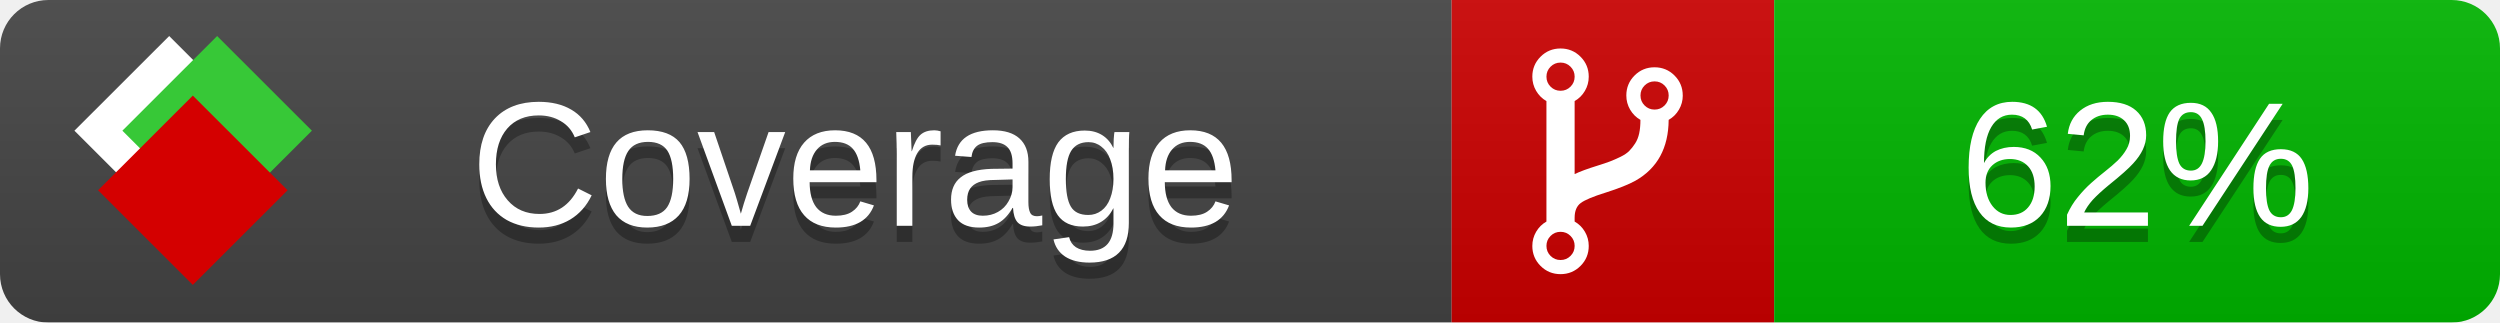
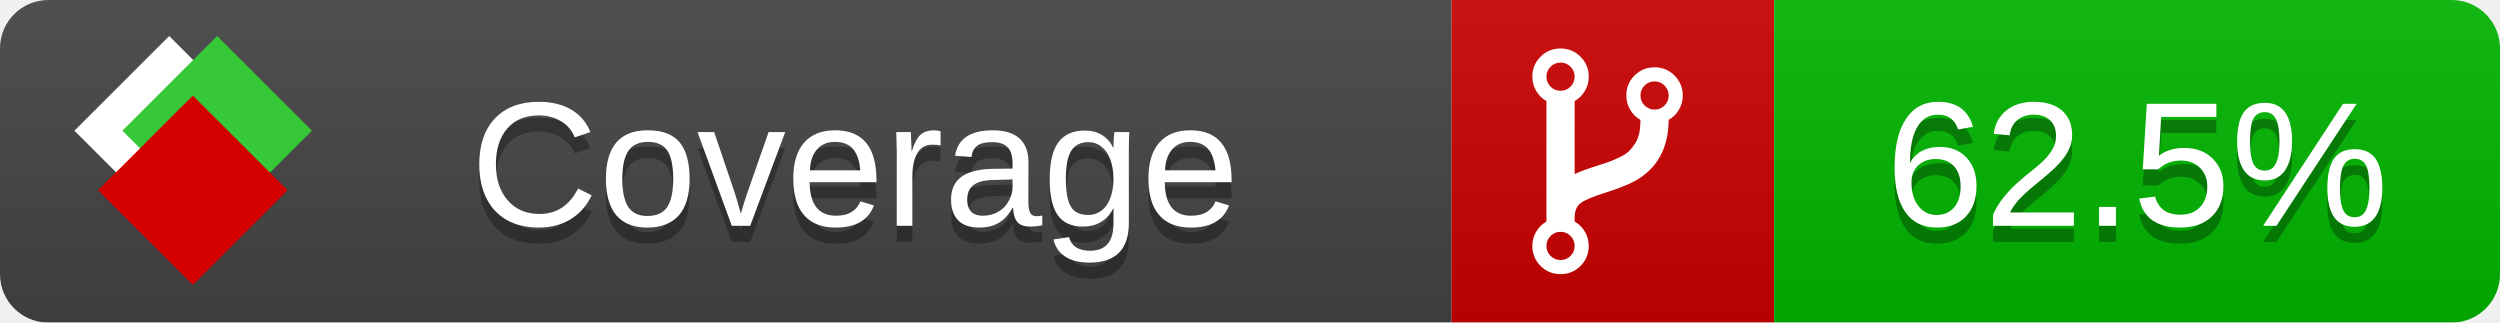
<svg xmlns="http://www.w3.org/2000/svg" xmlns:xlink="http://www.w3.org/1999/xlink" width="155" height="20">
  <style type="text/css">
          
            @keyframes fade1 {
                0% { visibility: visible; opacity: 1; }
               23% { visibility: visible; opacity: 1; }
               25% { visibility: hidden; opacity: 0; }
               48% { visibility: hidden; opacity: 0; }
               50% { visibility: hidden; opacity: 0; }
               73% { visibility: hidden; opacity: 0; }
               75% { visibility: hidden; opacity: 0; }
               98% { visibility: hidden; opacity: 0; }
              100% { visibility: visible; opacity: 1; }
            }
            @keyframes fade2 {
                0% { visibility: hidden; opacity: 0; }
               23% { visibility: hidden; opacity: 0; }
               25% { visibility: visible; opacity: 1; }
               48% { visibility: visible; opacity: 1; }
               50% { visibility: hidden; opacity: 0; }
               73% { visibility: hidden; opacity: 0; }
               75% { visibility: hidden; opacity: 0; }
               98% { visibility: hidden; opacity: 0; }
              100% { visibility: hidden; opacity: 0; }
            }
            @keyframes fade3 {
                0% { visibility: hidden; opacity: 0; }
               23% { visibility: hidden; opacity: 0; }
               25% { visibility: hidden; opacity: 0; }
               48% { visibility: hidden; opacity: 0; }
               50% { visibility: visible; opacity: 1; }
               73% { visibility: visible; opacity: 1; }
               75% { visibility: hidden; opacity: 0; }
               98% { visibility: hidden; opacity: 0; }
              100% { visibility: hidden; opacity: 0; }
            }
            @keyframes fade4 {
                0% { visibility: hidden; opacity: 0; }
               23% { visibility: hidden; opacity: 0; }
               25% { visibility: hidden; opacity: 0; }
               48% { visibility: hidden; opacity: 0; }
               50% { visibility: hidden; opacity: 0; }
               73% { visibility: hidden; opacity: 0; }
               75% { visibility: visible; opacity: 1; }
               98% { visibility: visible; opacity: 1; }
              100% { visibility: hidden; opacity: 0; }
            }
            .linecoverage {
                animation-duration: 15s;
                animation-name: fade1;
                animation-iteration-count: infinite;
            }
            .branchcoverage {
                animation-duration: 15s;
                animation-name: fade2;
                animation-iteration-count: infinite;
            }
            .methodcoverage {
                animation-duration: 15s;
                animation-name: fade3;
                animation-iteration-count: infinite;
            }
            .fullmethodcoverage {
                animation-duration: 15s;
                animation-name: fade4;
                animation-iteration-count: infinite;
            }
          
    </style>
  <defs>
    <linearGradient id="gradient" x2="0" y2="100%">
      <stop offset="0" stop-color="#bbb" stop-opacity=".1" />
      <stop offset="1" stop-opacity=".1" />
    </linearGradient>
    <linearGradient id="c">
      <stop offset="0" stop-color="#d40000" />
      <stop offset="1" stop-color="#ff2a2a" />
    </linearGradient>
    <linearGradient id="a">
      <stop offset="0" stop-color="#e0e0de" />
      <stop offset="1" stop-color="#fff" />
    </linearGradient>
    <linearGradient id="b">
      <stop offset="0" stop-color="#37c837" />
      <stop offset="1" stop-color="#217821" />
    </linearGradient>
    <linearGradient xlink:href="#a" id="e" x1="106.44" x2="69.96" y1="-11.96" y2="-46.84" gradientTransform="matrix(-.8426 -.00045 -.00045 -.8426 -94.27 -75.82)" gradientUnits="userSpaceOnUse" />
    <linearGradient xlink:href="#b" id="f" x1="56.19" x2="77.97" y1="-23.45" y2="10.62" gradientTransform="matrix(.8426 .00045 .00045 .8426 94.27 75.82)" gradientUnits="userSpaceOnUse" />
    <linearGradient xlink:href="#c" id="g" x1="79.98" x2="132.9" y1="10.79" y2="10.79" gradientTransform="matrix(.8426 .00045 .00045 .8426 94.27 75.82)" gradientUnits="userSpaceOnUse" />
    <mask id="mask">
      <rect width="155" height="20" rx="3" fill="#fff" />
    </mask>
    <g id="icon" transform="matrix(.04486 0 0 .04481 -.48 -.63)">
      <rect width="52.92" height="52.92" x="-109.72" y="-27.13" fill="url(#e)" transform="rotate(-135)" />
      <rect width="52.92" height="52.92" x="70.19" y="-39.18" fill="url(#f)" transform="rotate(45)" />
      <rect width="52.92" height="52.92" x="80.05" y="-15.74" fill="url(#g)" transform="rotate(45)" />
    </g>
  </defs>
  <g mask="url(#mask)">
    <rect x="0" y="0" width="90" height="20" fill="#444" />
    <rect x="90" y="0" width="20" height="20" fill="#c00" />
    <rect x="110" y="0" width="45" height="20" fill="#00B600" />
    <rect x="0" y="0" width="155" height="20" fill="url(#gradient)" />
  </g>
  <g>
    <path class="" fill="#fff" d="m 97.628,15.247 q 0,-0.364 -0.255,-0.619 -0.255,-0.255 -0.619,-0.255 -0.364,0 -0.619,0.255 -0.255,0.255 -0.255,0.619 0,0.364 0.255,0.619 0.255,0.255 0.619,0.255 0.364,0 0.619,-0.255 0.255,-0.255 0.255,-0.619 z m 0,-10.493 q 0,-0.364 -0.255,-0.619 -0.255,-0.255 -0.619,-0.255 -0.364,0 -0.619,0.255 -0.255,0.255 -0.255,0.619 0,0.364 0.255,0.619 0.255,0.255 0.619,0.255 0.364,0 0.619,-0.255 0.255,-0.255 0.255,-0.619 z m 5.83,1.166 q 0,-0.364 -0.255,-0.619 -0.255,-0.255 -0.619,-0.255 -0.364,0 -0.619,0.255 -0.255,0.255 -0.255,0.619 0,0.364 0.255,0.619 0.255,0.255 0.619,0.255 0.364,0 0.619,-0.255 0.255,-0.255 0.255,-0.619 z m 0.874,0 q 0,0.474 -0.237,0.879 -0.237,0.405 -0.638,0.633 -0.018,2.614 -2.059,3.771 -0.619,0.346 -1.849,0.738 -1.166,0.364 -1.544,0.647 -0.378,0.282 -0.378,0.911 l 0,0.237 q 0.401,0.228 0.638,0.633 0.237,0.405 0.237,0.879 0,0.729 -0.51,1.239 -0.51,0.51 -1.239,0.51 -0.729,0 -1.239,-0.51 -0.51,-0.51 -0.51,-1.239 0,-0.474 0.237,-0.879 0.237,-0.405 0.638,-0.633 l 0,-7.469 q -0.401,-0.228 -0.638,-0.633 -0.237,-0.405 -0.237,-0.879 0,-0.729 0.51,-1.239 0.51,-0.51 1.239,-0.51 0.729,0 1.239,0.51 0.51,0.51 0.51,1.239 0,0.474 -0.237,0.879 -0.237,0.405 -0.638,0.633 l 0,4.527 q 0.492,-0.237 1.403,-0.519 0.501,-0.155 0.797,-0.269 0.296,-0.114 0.642,-0.282 0.346,-0.169 0.537,-0.36 0.191,-0.191 0.369,-0.465 0.178,-0.273 0.255,-0.633 0.077,-0.36 0.077,-0.833 -0.401,-0.228 -0.638,-0.633 -0.237,-0.405 -0.237,-0.879 0,-0.729 0.51,-1.239 0.51,-0.51 1.239,-0.51 0.729,0 1.239,0.51 0.51,0.51 0.51,1.239 z" />
  </g>
  <g fill="#fff" text-anchor="middle" font-family="Verdana,Arial,Geneva,sans-serif" font-size="11">
    <a xlink:href="https://github.com/danielpalme/ReportGenerator" target="_top">
      <use xlink:href="#icon" transform="translate(3,1) scale(3.5)" />
    </a>
    <text x="53" y="15" fill="#010101" fill-opacity=".3">Coverage</text>
    <text x="53" y="14" fill="#fff">Coverage</text>
-     <text class="" x="132.5" y="15" fill="#010101" fill-opacity=".3">62%</text>
-     <text class="" x="132.5" y="14">62%</text>
+     <text class="" x="132.5" y="15" fill="#010101" fill-opacity=".3">62.5%</text>
+     <text class="" x="132.5" y="14">62.5%</text>
  </g>
  <g>
    <rect class="" x="90" y="0" width="65" height="20" fill-opacity="0" />
  </g>
</svg>
